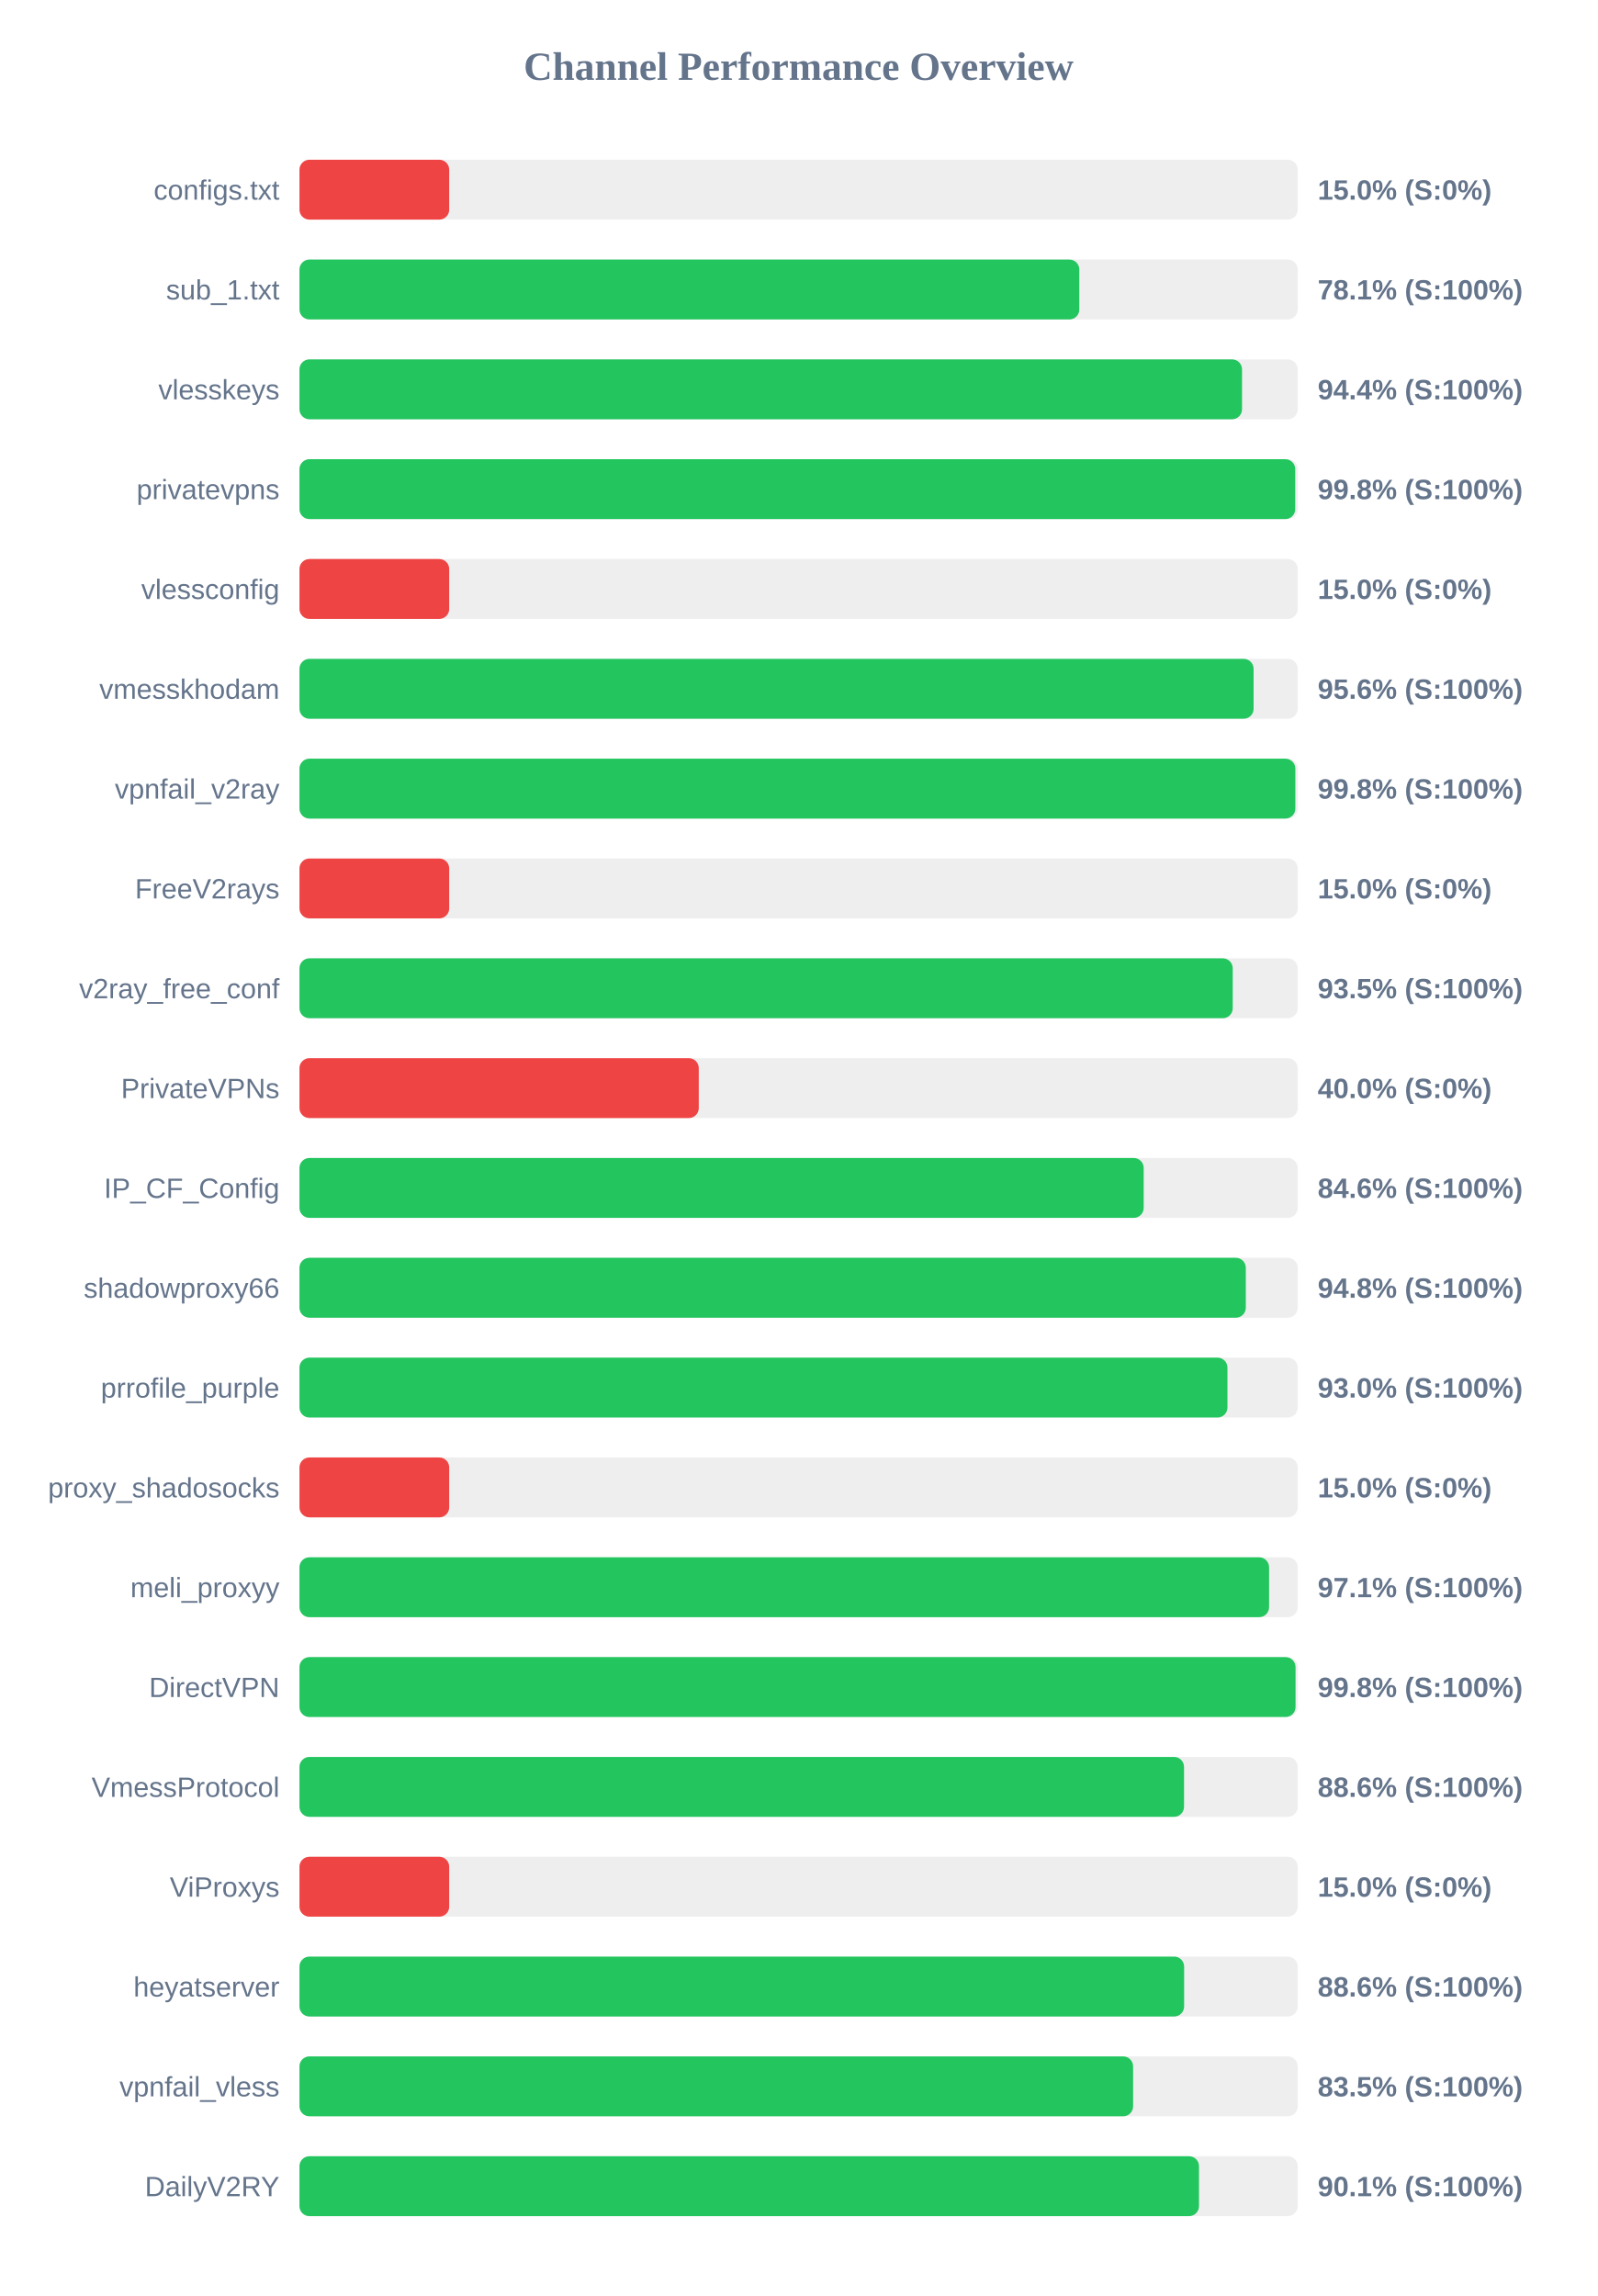
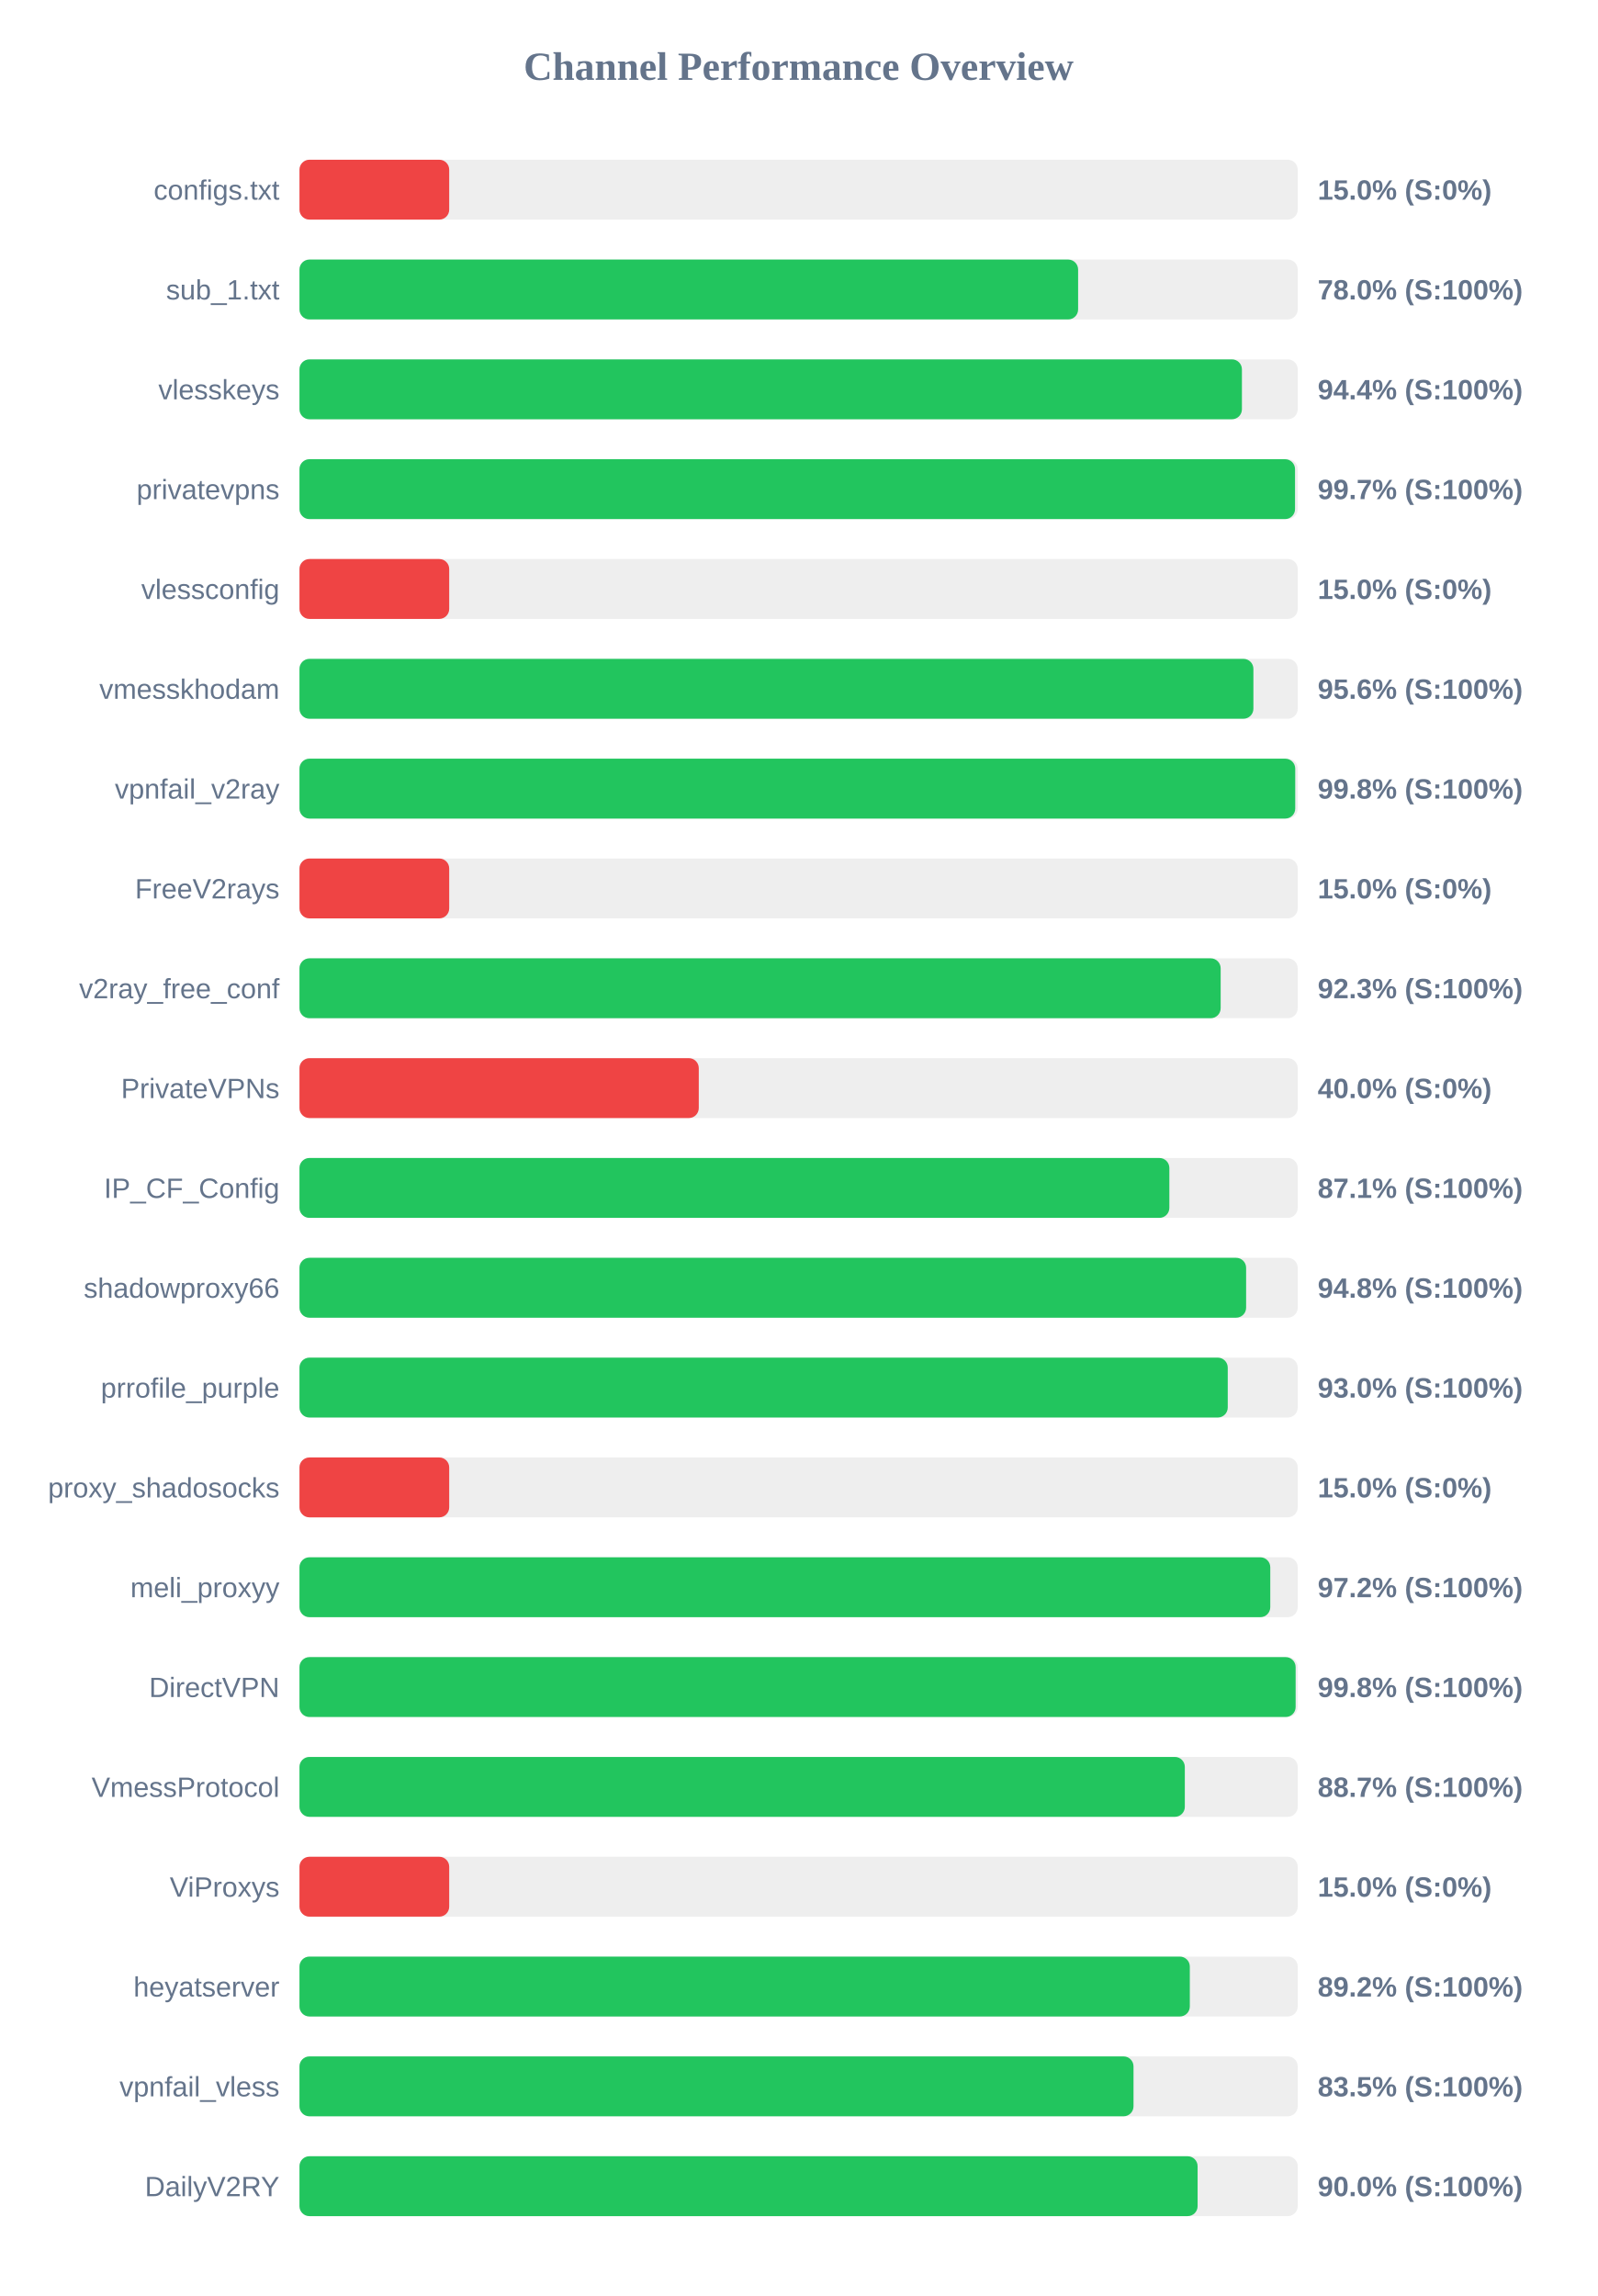
<svg xmlns="http://www.w3.org/2000/svg" width="800" height="1150" version="1.1">
  <style>
        .row { font: 14px Arial; fill: #64748b; }
        .score { font: bold 14px Arial; fill: #64748b; }
    </style>
  <text x="400" y="40" text-anchor="middle" font-size="20px" font-weight="bold" fill="#64748b">Channel Performance Overview</text>
  <rect x="150" y="80" width="500" height="30" fill="#eee" rx="5" />
  <rect x="150" y="80" width="75.0" height="30" fill="#ef4444" rx="5" />
  <text x="140" y="100" text-anchor="end" class="row">configs.txt</text>
  <text x="660" y="100" text-anchor="start" class="score">15.0% (S:0%)</text>
  <rect x="150" y="130" width="500" height="30" fill="#eee" rx="5" />
-   <rect x="150" y="130" width="390.6" height="30" fill="#22c55e" rx="5" />
+   <rect x="150" y="130" width="390.0" height="30" fill="#22c55e" rx="5" />
  <text x="140" y="150" text-anchor="end" class="row">sub_1.txt</text>
-   <text x="660" y="150" text-anchor="start" class="score">78.1% (S:100%)</text>
+   <text x="660" y="150" text-anchor="start" class="score">78.0% (S:100%)</text>
  <rect x="150" y="180" width="500" height="30" fill="#eee" rx="5" />
-   <rect x="150" y="180" width="472.1" height="30" fill="#22c55e" rx="5" />
+   <rect x="150" y="180" width="472.05" height="30" fill="#22c55e" rx="5" />
  <text x="140" y="200" text-anchor="end" class="row">vlesskeys</text>
  <text x="660" y="200" text-anchor="start" class="score">94.4% (S:100%)</text>
  <rect x="150" y="230" width="500" height="30" fill="#eee" rx="5" />
-   <rect x="150" y="230" width="498.75" height="30" fill="#22c55e" rx="5" />
+   <rect x="150" y="230" width="498.65" height="30" fill="#22c55e" rx="5" />
  <text x="140" y="250" text-anchor="end" class="row">privatevpns</text>
-   <text x="660" y="250" text-anchor="start" class="score">99.8% (S:100%)</text>
+   <text x="660" y="250" text-anchor="start" class="score">99.7% (S:100%)</text>
  <rect x="150" y="280" width="500" height="30" fill="#eee" rx="5" />
  <rect x="150" y="280" width="75.0" height="30" fill="#ef4444" rx="5" />
  <text x="140" y="300" text-anchor="end" class="row">vlessconfig</text>
  <text x="660" y="300" text-anchor="start" class="score">15.0% (S:0%)</text>
  <rect x="150" y="330" width="500" height="30" fill="#eee" rx="5" />
-   <rect x="150" y="330" width="477.9" height="30" fill="#22c55e" rx="5" />
+   <rect x="150" y="330" width="477.8" height="30" fill="#22c55e" rx="5" />
  <text x="140" y="350" text-anchor="end" class="row">vmesskhodam</text>
  <text x="660" y="350" text-anchor="start" class="score">95.6% (S:100%)</text>
  <rect x="150" y="380" width="500" height="30" fill="#eee" rx="5" />
-   <rect x="150" y="380" width="498.8" height="30" fill="#22c55e" rx="5" />
+   <rect x="150" y="380" width="498.75" height="30" fill="#22c55e" rx="5" />
  <text x="140" y="400" text-anchor="end" class="row">vpnfail_v2ray</text>
  <text x="660" y="400" text-anchor="start" class="score">99.8% (S:100%)</text>
  <rect x="150" y="430" width="500" height="30" fill="#eee" rx="5" />
  <rect x="150" y="430" width="75.0" height="30" fill="#ef4444" rx="5" />
  <text x="140" y="450" text-anchor="end" class="row">FreeV2rays</text>
  <text x="660" y="450" text-anchor="start" class="score">15.0% (S:0%)</text>
  <rect x="150" y="480" width="500" height="30" fill="#eee" rx="5" />
-   <rect x="150" y="480" width="467.45" height="30" fill="#22c55e" rx="5" />
+   <rect x="150" y="480" width="461.4" height="30" fill="#22c55e" rx="5" />
  <text x="140" y="500" text-anchor="end" class="row">v2ray_free_conf</text>
-   <text x="660" y="500" text-anchor="start" class="score">93.5% (S:100%)</text>
+   <text x="660" y="500" text-anchor="start" class="score">92.3% (S:100%)</text>
  <rect x="150" y="530" width="500" height="30" fill="#eee" rx="5" />
  <rect x="150" y="530" width="200.0" height="30" fill="#ef4444" rx="5" />
  <text x="140" y="550" text-anchor="end" class="row">PrivateVPNs</text>
  <text x="660" y="550" text-anchor="start" class="score">40.0% (S:0%)</text>
  <rect x="150" y="580" width="500" height="30" fill="#eee" rx="5" />
-   <rect x="150" y="580" width="422.85" height="30" fill="#22c55e" rx="5" />
+   <rect x="150" y="580" width="435.7" height="30" fill="#22c55e" rx="5" />
  <text x="140" y="600" text-anchor="end" class="row">IP_CF_Config</text>
-   <text x="660" y="600" text-anchor="start" class="score">84.6% (S:100%)</text>
+   <text x="660" y="600" text-anchor="start" class="score">87.1% (S:100%)</text>
  <rect x="150" y="630" width="500" height="30" fill="#eee" rx="5" />
-   <rect x="150" y="630" width="474.0" height="30" fill="#22c55e" rx="5" />
+   <rect x="150" y="630" width="474.15" height="30" fill="#22c55e" rx="5" />
  <text x="140" y="650" text-anchor="end" class="row">shadowproxy66</text>
  <text x="660" y="650" text-anchor="start" class="score">94.8% (S:100%)</text>
  <rect x="150" y="680" width="500" height="30" fill="#eee" rx="5" />
-   <rect x="150" y="680" width="464.8" height="30" fill="#22c55e" rx="5" />
+   <rect x="150" y="680" width="464.95" height="30" fill="#22c55e" rx="5" />
  <text x="140" y="700" text-anchor="end" class="row">prrofile_purple</text>
  <text x="660" y="700" text-anchor="start" class="score">93.0% (S:100%)</text>
  <rect x="150" y="730" width="500" height="30" fill="#eee" rx="5" />
  <rect x="150" y="730" width="75.0" height="30" fill="#ef4444" rx="5" />
  <text x="140" y="750" text-anchor="end" class="row">proxy_shadosocks</text>
  <text x="660" y="750" text-anchor="start" class="score">15.0% (S:0%)</text>
  <rect x="150" y="780" width="500" height="30" fill="#eee" rx="5" />
-   <rect x="150" y="780" width="485.65" height="30" fill="#22c55e" rx="5" />
+   <rect x="150" y="780" width="486.25" height="30" fill="#22c55e" rx="5" />
  <text x="140" y="800" text-anchor="end" class="row">meli_proxyy</text>
-   <text x="660" y="800" text-anchor="start" class="score">97.1% (S:100%)</text>
+   <text x="660" y="800" text-anchor="start" class="score">97.2% (S:100%)</text>
  <rect x="150" y="830" width="500" height="30" fill="#eee" rx="5" />
-   <rect x="150" y="830" width="498.9" height="30" fill="#22c55e" rx="5" />
+   <rect x="150" y="830" width="498.95" height="30" fill="#22c55e" rx="5" />
  <text x="140" y="850" text-anchor="end" class="row">DirectVPN</text>
  <text x="660" y="850" text-anchor="start" class="score">99.8% (S:100%)</text>
  <rect x="150" y="880" width="500" height="30" fill="#eee" rx="5" />
-   <rect x="150" y="880" width="443.05" height="30" fill="#22c55e" rx="5" />
+   <rect x="150" y="880" width="443.45" height="30" fill="#22c55e" rx="5" />
  <text x="140" y="900" text-anchor="end" class="row">VmessProtocol</text>
-   <text x="660" y="900" text-anchor="start" class="score">88.6% (S:100%)</text>
+   <text x="660" y="900" text-anchor="start" class="score">88.7% (S:100%)</text>
  <rect x="150" y="930" width="500" height="30" fill="#eee" rx="5" />
  <rect x="150" y="930" width="75.0" height="30" fill="#ef4444" rx="5" />
  <text x="140" y="950" text-anchor="end" class="row">ViProxys</text>
  <text x="660" y="950" text-anchor="start" class="score">15.0% (S:0%)</text>
  <rect x="150" y="980" width="500" height="30" fill="#eee" rx="5" />
-   <rect x="150" y="980" width="443.1" height="30" fill="#22c55e" rx="5" />
+   <rect x="150" y="980" width="445.95" height="30" fill="#22c55e" rx="5" />
  <text x="140" y="1000" text-anchor="end" class="row">heyatserver</text>
-   <text x="660" y="1000" text-anchor="start" class="score">88.6% (S:100%)</text>
+   <text x="660" y="1000" text-anchor="start" class="score">89.2% (S:100%)</text>
  <rect x="150" y="1030" width="500" height="30" fill="#eee" rx="5" />
-   <rect x="150" y="1030" width="417.55" height="30" fill="#22c55e" rx="5" />
+   <rect x="150" y="1030" width="417.75" height="30" fill="#22c55e" rx="5" />
  <text x="140" y="1050" text-anchor="end" class="row">vpnfail_vless</text>
  <text x="660" y="1050" text-anchor="start" class="score">83.5% (S:100%)</text>
  <rect x="150" y="1080" width="500" height="30" fill="#eee" rx="5" />
-   <rect x="150" y="1080" width="450.55" height="30" fill="#22c55e" rx="5" />
+   <rect x="150" y="1080" width="449.85" height="30" fill="#22c55e" rx="5" />
  <text x="140" y="1100" text-anchor="end" class="row">DailyV2RY</text>
-   <text x="660" y="1100" text-anchor="start" class="score">90.1% (S:100%)</text>
+   <text x="660" y="1100" text-anchor="start" class="score">90.0% (S:100%)</text>
</svg>
